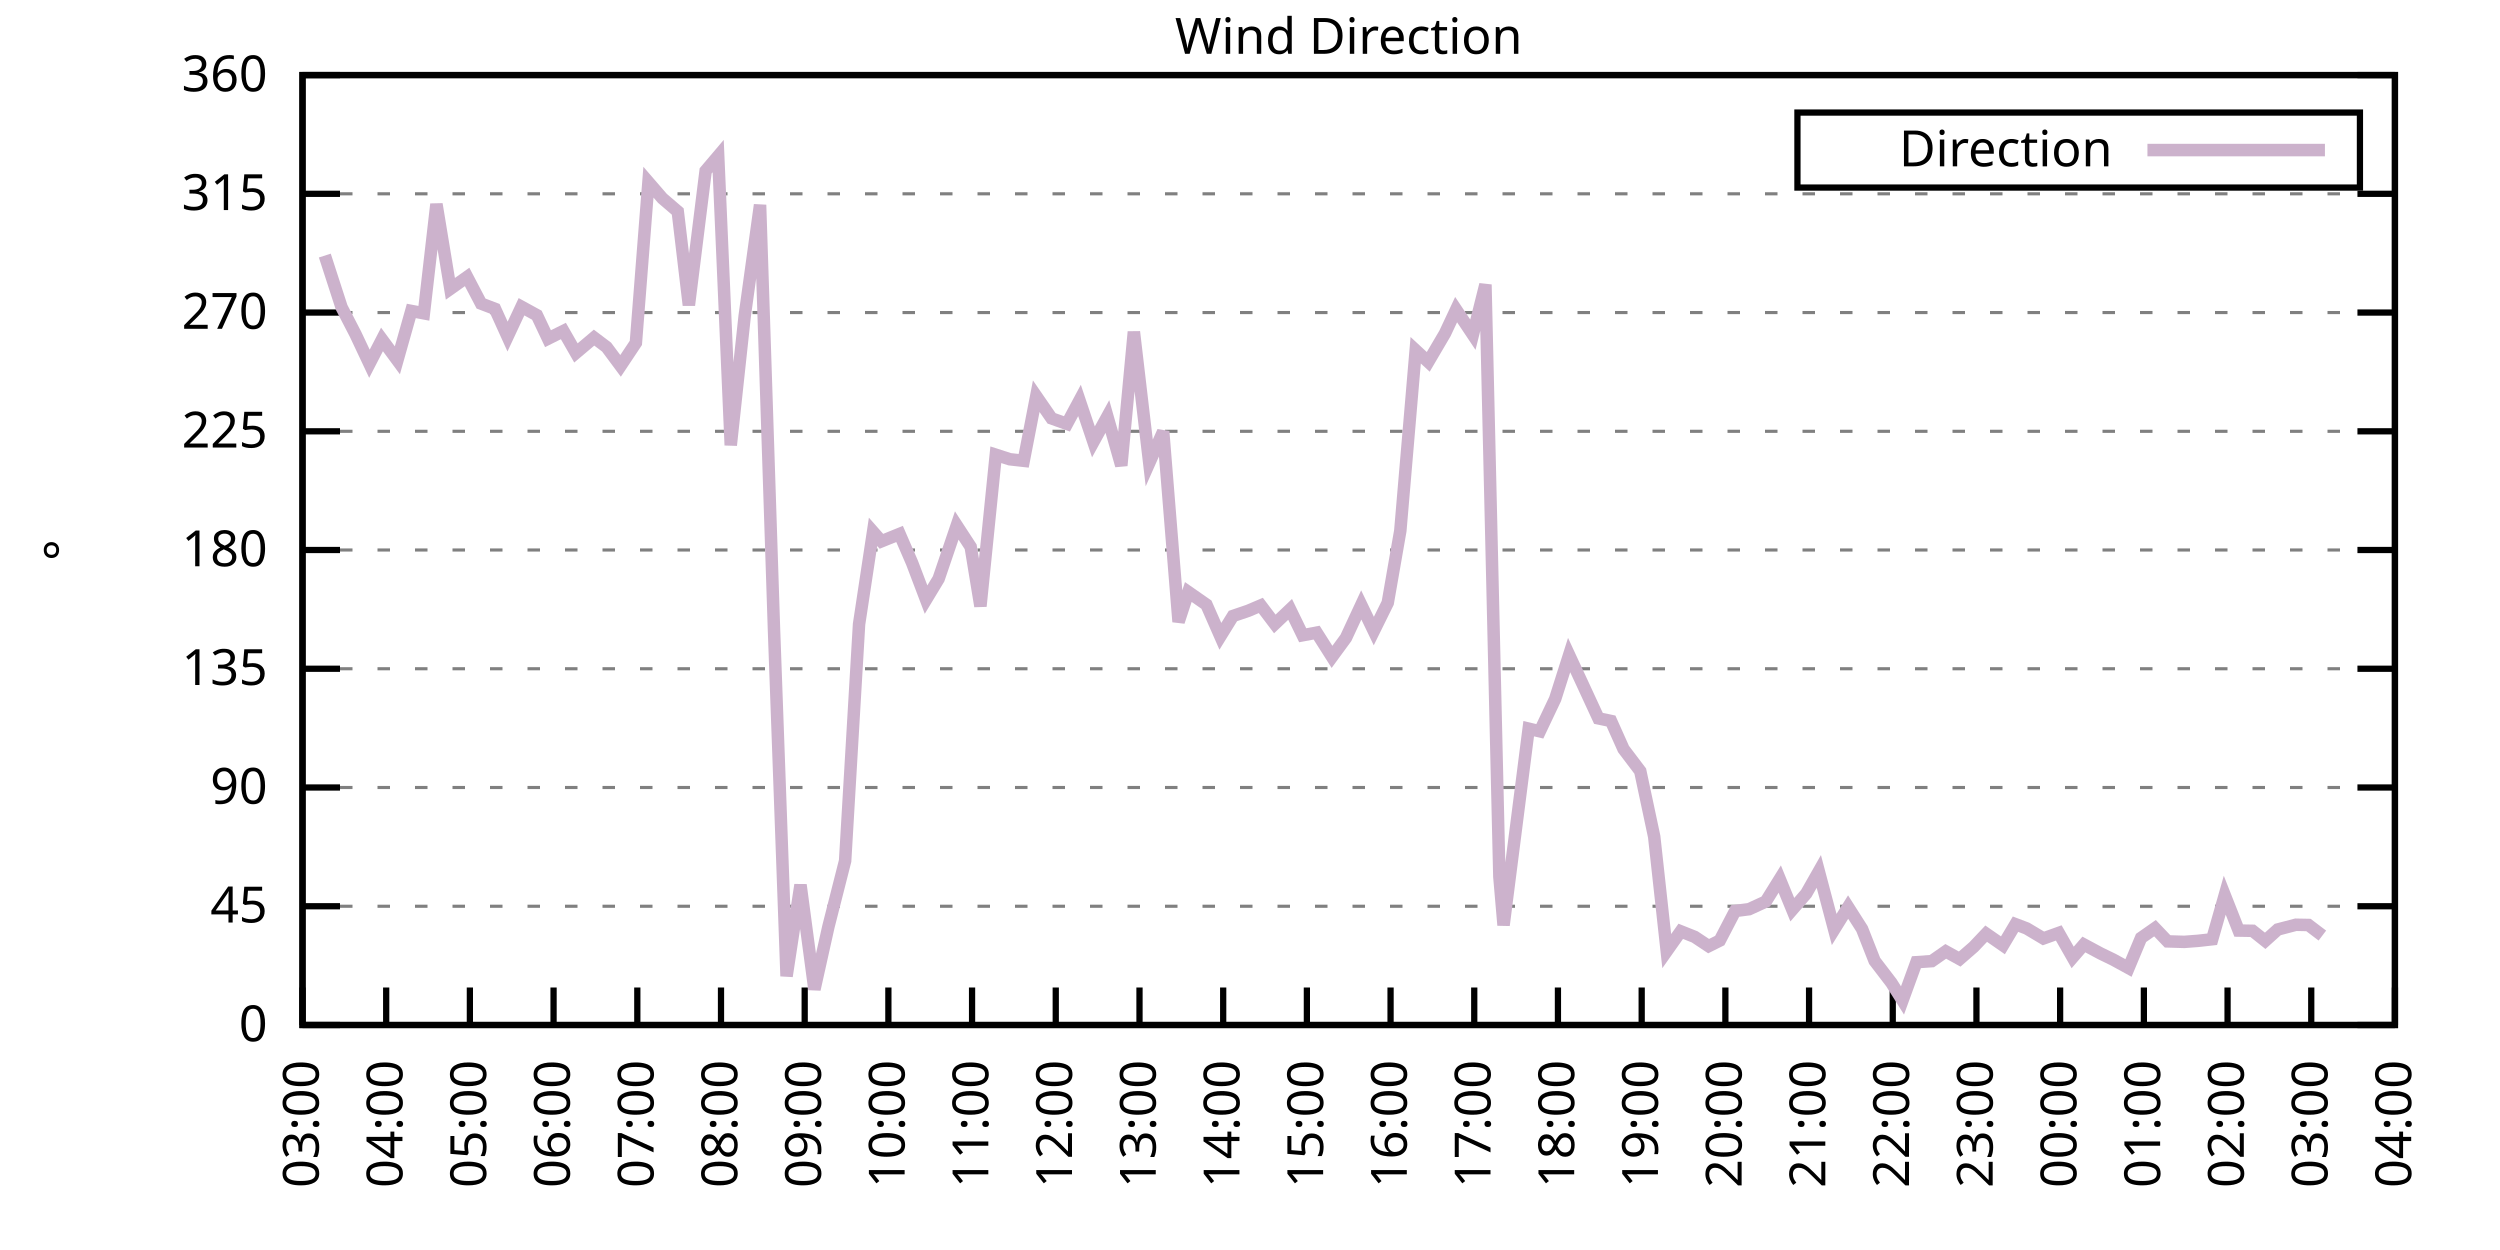
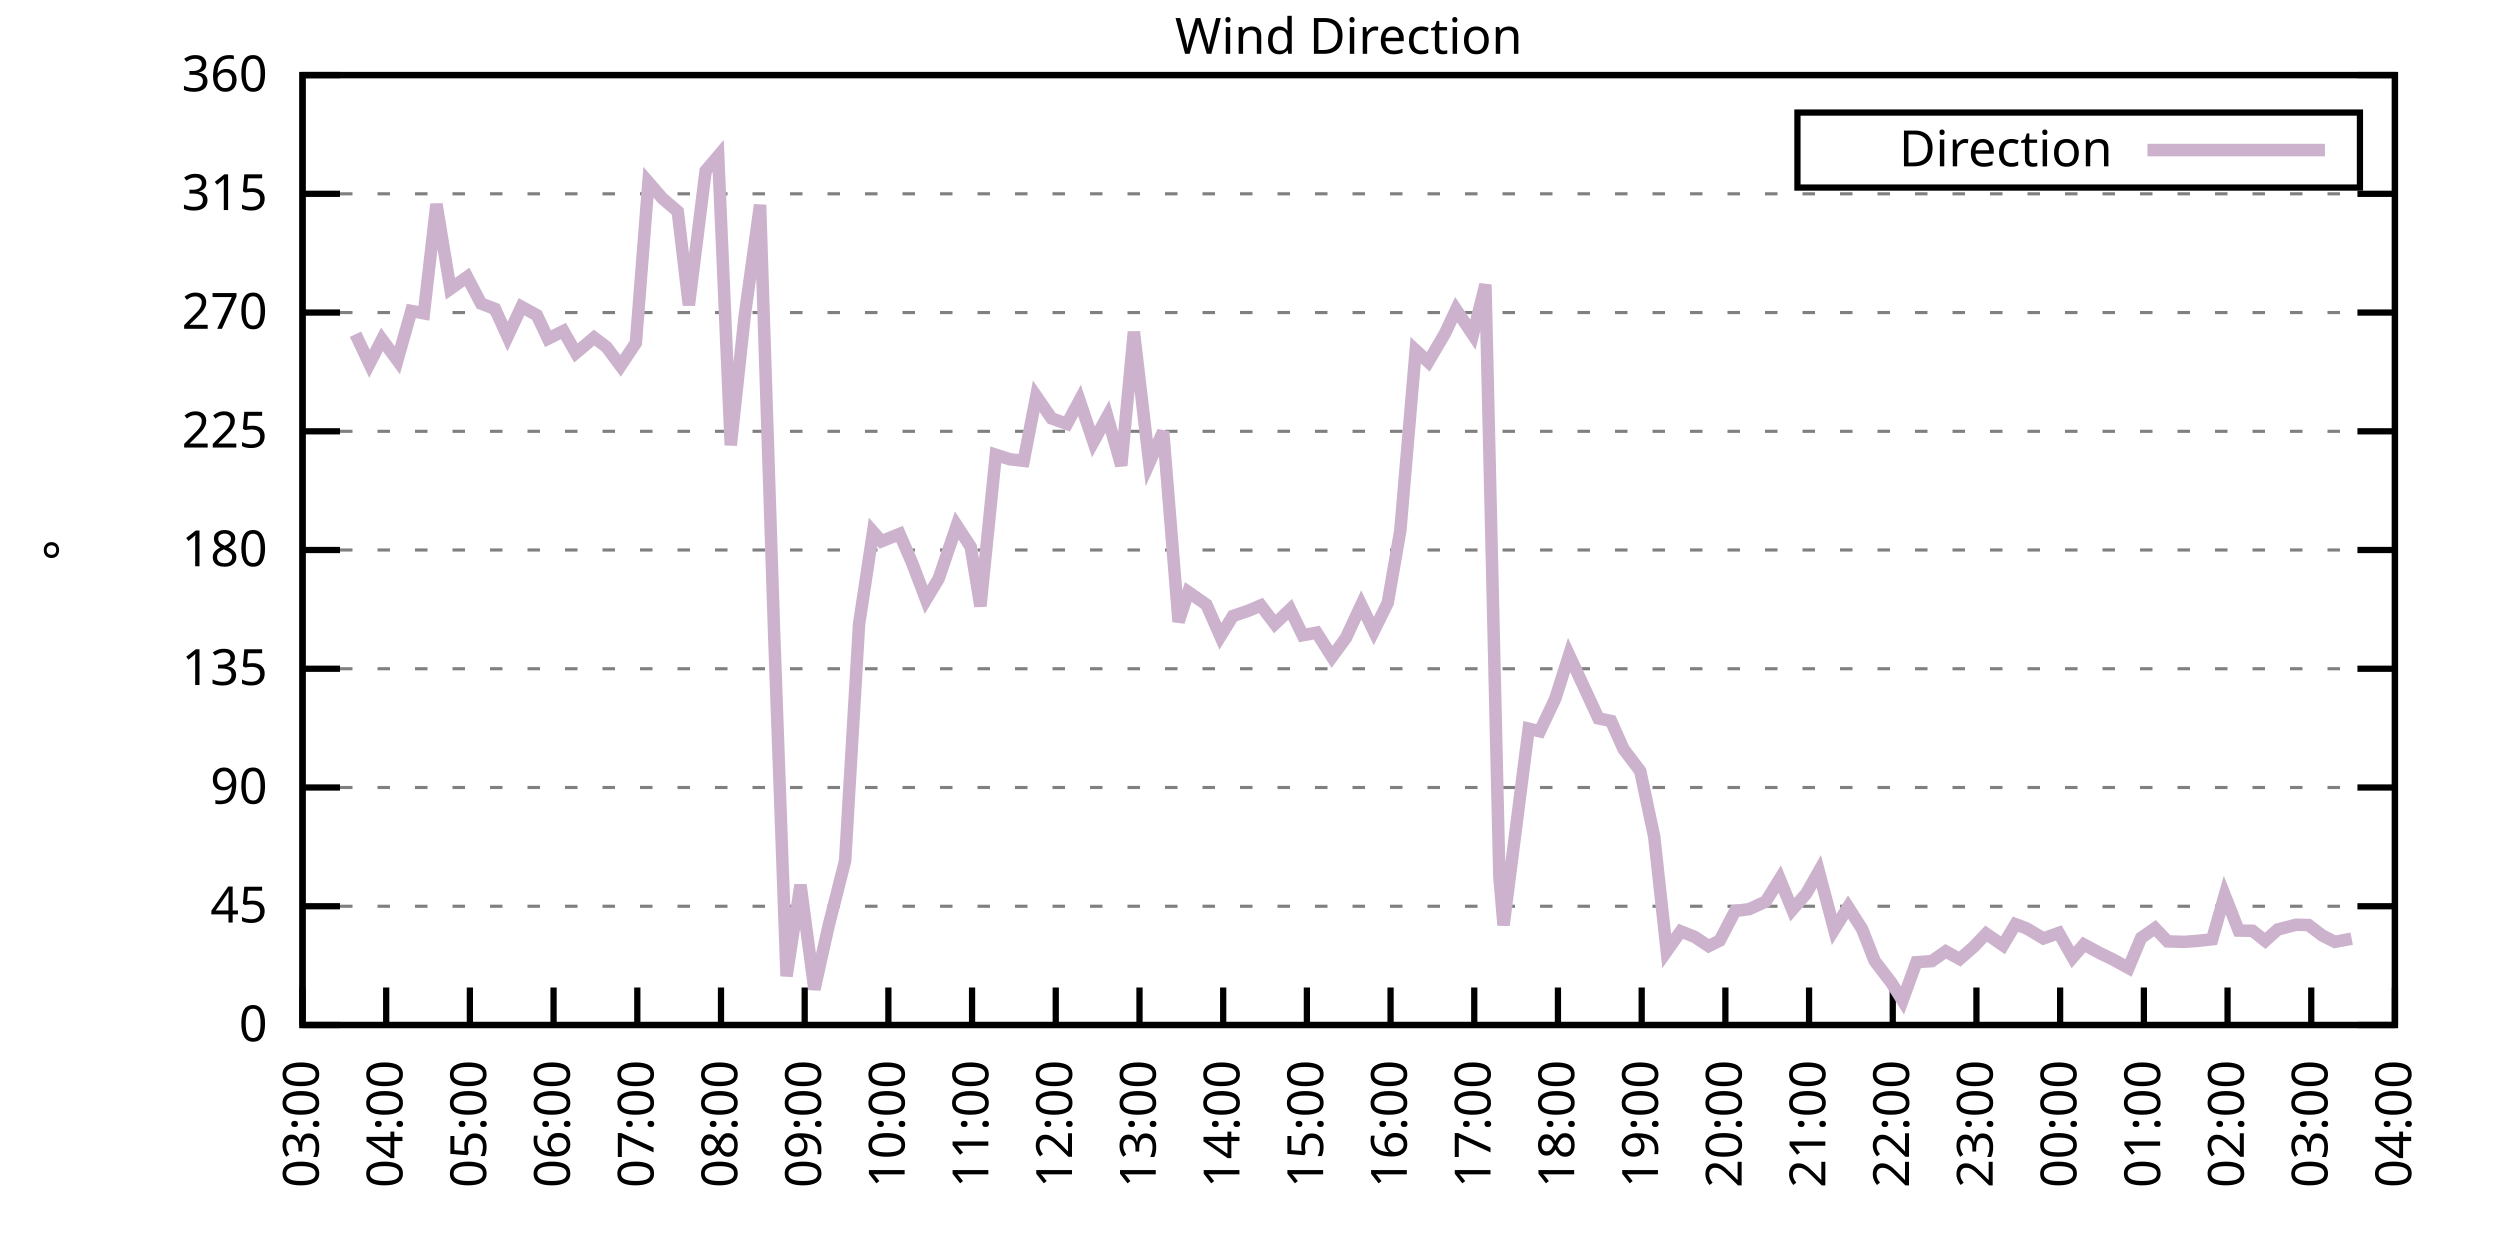
<svg xmlns="http://www.w3.org/2000/svg" xmlns:xlink="http://www.w3.org/1999/xlink" width="400" height="200" viewBox="0 0 400 200">
  <g id="gnuplot_canvas">
    <rect x="0" y="0" width="400" height="200" fill="none" />
    <defs>
      <circle id="gpDot" r="0.5" stroke-width="0.5" stroke="currentColor" />
      <path id="gpPt0" stroke-width="0.333" stroke="currentColor" d="M-1,0 h2 M0,-1 v2" />
      <path id="gpPt1" stroke-width="0.333" stroke="currentColor" d="M-1,-1 L1,1 M1,-1 L-1,1" />
      <path id="gpPt2" stroke-width="0.333" stroke="currentColor" d="M-1,0 L1,0 M0,-1 L0,1 M-1,-1 L1,1 M-1,1 L1,-1" />
      <rect id="gpPt3" stroke-width="0.333" stroke="currentColor" x="-1" y="-1" width="2" height="2" />
      <rect id="gpPt4" stroke-width="0.333" stroke="currentColor" fill="currentColor" x="-1" y="-1" width="2" height="2" />
      <circle id="gpPt5" stroke-width="0.333" stroke="currentColor" cx="0" cy="0" r="1" />
      <use xlink:href="#gpPt5" id="gpPt6" fill="currentColor" stroke="none" />
      <path id="gpPt7" stroke-width="0.333" stroke="currentColor" d="M0,-1.33 L-1.33,0.67 L1.33,0.67 z" />
      <use xlink:href="#gpPt7" id="gpPt8" fill="currentColor" stroke="none" />
      <use xlink:href="#gpPt7" id="gpPt9" stroke="currentColor" transform="rotate(180)" />
      <use xlink:href="#gpPt9" id="gpPt10" fill="currentColor" stroke="none" />
      <use xlink:href="#gpPt3" id="gpPt11" stroke="currentColor" transform="rotate(45)" />
      <use xlink:href="#gpPt11" id="gpPt12" fill="currentColor" stroke="none" />
      <path id="gpPt13" stroke-width="0.333" stroke="currentColor" d="M0,1.330 L1.265,0.411 L0.782,-1.067 L-0.782,-1.076 L-1.265,0.411 z" />
      <use xlink:href="#gpPt13" id="gpPt14" fill="currentColor" stroke="none" />
      <filter id="textbox" filterUnits="objectBoundingBox" x="0" y="0" height="1" width="1">
        <feFlood flood-color="white" flood-opacity="1" result="bgnd" />
        <feComposite in="SourceGraphic" in2="bgnd" operator="atop" />
      </filter>
      <filter id="greybox" filterUnits="objectBoundingBox" x="0" y="0" height="1" width="1">
        <feFlood flood-color="lightgrey" flood-opacity="1" result="grey" />
        <feComposite in="SourceGraphic" in2="grey" operator="atop" />
      </filter>
    </defs>
    <g fill="none" color="white" stroke="currentColor" stroke-width="1.00" stroke-linecap="butt" stroke-linejoin="miter">
</g>
    <g fill="none" color="black" stroke="currentColor" stroke-width="1.00" stroke-linecap="butt" stroke-linejoin="miter">
      <g stroke="none" shape-rendering="crispEdges">
        <polygon fill="rgb(255, 255, 255)" points="48.40,164.00 383.18,164.00 383.18,12.02 48.40,12.02 " />
      </g>
    </g>
    <g fill="none" color="black" stroke="currentColor" stroke-width="1.00" stroke-linecap="butt" stroke-linejoin="miter">
</g>
    <g fill="none" color="black" stroke="black" stroke-width="0.50" stroke-linecap="butt" stroke-linejoin="miter">
</g>
    <g fill="none" color="gray" stroke="currentColor" stroke-width="0.50" stroke-linecap="butt" stroke-linejoin="miter">
      <path stroke="gray" stroke-dasharray="2,4" class="gridline" d="M48.40,164.00 L383.19,164.00  " />
    </g>
    <g fill="none" color="gray" stroke="gray" stroke-width="1.00" stroke-linecap="butt" stroke-linejoin="miter">
</g>
    <g fill="none" color="black" stroke="currentColor" stroke-width="1.00" stroke-linecap="butt" stroke-linejoin="miter">
      <path stroke="black" d="M48.40,164.00 L54.40,164.00 M383.19,164.00 L377.19,164.00  " />
      <g transform="translate(42.80,166.60)" stroke="none" fill="black" font-family="Sans" font-size="8.00" text-anchor="end">
        <text>
          <tspan font-family="Sans"> 0</tspan>
        </text>
      </g>
    </g>
    <g fill="none" color="black" stroke="currentColor" stroke-width="1.00" stroke-linecap="butt" stroke-linejoin="miter">
</g>
    <g fill="none" color="black" stroke="black" stroke-width="0.50" stroke-linecap="butt" stroke-linejoin="miter">
</g>
    <g fill="none" color="gray" stroke="currentColor" stroke-width="0.50" stroke-linecap="butt" stroke-linejoin="miter">
      <path stroke="gray" stroke-dasharray="2,4" class="gridline" d="M48.40,145.00 L383.19,145.00  " />
    </g>
    <g fill="none" color="gray" stroke="gray" stroke-width="1.00" stroke-linecap="butt" stroke-linejoin="miter">
</g>
    <g fill="none" color="black" stroke="currentColor" stroke-width="1.00" stroke-linecap="butt" stroke-linejoin="miter">
      <path stroke="black" d="M48.40,145.00 L54.40,145.00 M383.19,145.00 L377.19,145.00  " />
      <g transform="translate(42.80,147.60)" stroke="none" fill="black" font-family="Sans" font-size="8.00" text-anchor="end">
        <text>
          <tspan font-family="Sans"> 45</tspan>
        </text>
      </g>
    </g>
    <g fill="none" color="black" stroke="currentColor" stroke-width="1.00" stroke-linecap="butt" stroke-linejoin="miter">
</g>
    <g fill="none" color="black" stroke="black" stroke-width="0.50" stroke-linecap="butt" stroke-linejoin="miter">
</g>
    <g fill="none" color="gray" stroke="currentColor" stroke-width="0.50" stroke-linecap="butt" stroke-linejoin="miter">
      <path stroke="gray" stroke-dasharray="2,4" class="gridline" d="M48.40,126.00 L383.19,126.00  " />
    </g>
    <g fill="none" color="gray" stroke="gray" stroke-width="1.00" stroke-linecap="butt" stroke-linejoin="miter">
</g>
    <g fill="none" color="black" stroke="currentColor" stroke-width="1.00" stroke-linecap="butt" stroke-linejoin="miter">
      <path stroke="black" d="M48.40,126.00 L54.40,126.00 M383.19,126.00 L377.19,126.00  " />
      <g transform="translate(42.80,128.60)" stroke="none" fill="black" font-family="Sans" font-size="8.00" text-anchor="end">
        <text>
          <tspan font-family="Sans"> 90</tspan>
        </text>
      </g>
    </g>
    <g fill="none" color="black" stroke="currentColor" stroke-width="1.00" stroke-linecap="butt" stroke-linejoin="miter">
</g>
    <g fill="none" color="black" stroke="black" stroke-width="0.50" stroke-linecap="butt" stroke-linejoin="miter">
</g>
    <g fill="none" color="gray" stroke="currentColor" stroke-width="0.50" stroke-linecap="butt" stroke-linejoin="miter">
      <path stroke="gray" stroke-dasharray="2,4" class="gridline" d="M48.40,107.00 L383.19,107.00  " />
    </g>
    <g fill="none" color="gray" stroke="gray" stroke-width="1.00" stroke-linecap="butt" stroke-linejoin="miter">
</g>
    <g fill="none" color="black" stroke="currentColor" stroke-width="1.00" stroke-linecap="butt" stroke-linejoin="miter">
      <path stroke="black" d="M48.40,107.00 L54.40,107.00 M383.19,107.00 L377.19,107.00  " />
      <g transform="translate(42.80,109.60)" stroke="none" fill="black" font-family="Sans" font-size="8.00" text-anchor="end">
        <text>
          <tspan font-family="Sans"> 135</tspan>
        </text>
      </g>
    </g>
    <g fill="none" color="black" stroke="currentColor" stroke-width="1.00" stroke-linecap="butt" stroke-linejoin="miter">
</g>
    <g fill="none" color="black" stroke="black" stroke-width="0.50" stroke-linecap="butt" stroke-linejoin="miter">
</g>
    <g fill="none" color="gray" stroke="currentColor" stroke-width="0.50" stroke-linecap="butt" stroke-linejoin="miter">
      <path stroke="gray" stroke-dasharray="2,4" class="gridline" d="M48.40,88.00 L383.19,88.00  " />
    </g>
    <g fill="none" color="gray" stroke="gray" stroke-width="1.00" stroke-linecap="butt" stroke-linejoin="miter">
</g>
    <g fill="none" color="black" stroke="currentColor" stroke-width="1.00" stroke-linecap="butt" stroke-linejoin="miter">
      <path stroke="black" d="M48.40,88.00 L54.40,88.00 M383.19,88.00 L377.19,88.00  " />
      <g transform="translate(42.80,90.60)" stroke="none" fill="black" font-family="Sans" font-size="8.00" text-anchor="end">
        <text>
          <tspan font-family="Sans"> 180</tspan>
        </text>
      </g>
    </g>
    <g fill="none" color="black" stroke="currentColor" stroke-width="1.00" stroke-linecap="butt" stroke-linejoin="miter">
</g>
    <g fill="none" color="black" stroke="black" stroke-width="0.50" stroke-linecap="butt" stroke-linejoin="miter">
</g>
    <g fill="none" color="gray" stroke="currentColor" stroke-width="0.50" stroke-linecap="butt" stroke-linejoin="miter">
      <path stroke="gray" stroke-dasharray="2,4" class="gridline" d="M48.40,69.01 L383.19,69.01  " />
    </g>
    <g fill="none" color="gray" stroke="gray" stroke-width="1.00" stroke-linecap="butt" stroke-linejoin="miter">
</g>
    <g fill="none" color="black" stroke="currentColor" stroke-width="1.00" stroke-linecap="butt" stroke-linejoin="miter">
      <path stroke="black" d="M48.40,69.01 L54.40,69.01 M383.19,69.01 L377.19,69.01  " />
      <g transform="translate(42.80,71.61)" stroke="none" fill="black" font-family="Sans" font-size="8.00" text-anchor="end">
        <text>
          <tspan font-family="Sans"> 225</tspan>
        </text>
      </g>
    </g>
    <g fill="none" color="black" stroke="currentColor" stroke-width="1.00" stroke-linecap="butt" stroke-linejoin="miter">
</g>
    <g fill="none" color="black" stroke="black" stroke-width="0.50" stroke-linecap="butt" stroke-linejoin="miter">
</g>
    <g fill="none" color="gray" stroke="currentColor" stroke-width="0.50" stroke-linecap="butt" stroke-linejoin="miter">
      <path stroke="gray" stroke-dasharray="2,4" class="gridline" d="M48.40,50.01 L383.19,50.01  " />
    </g>
    <g fill="none" color="gray" stroke="gray" stroke-width="1.00" stroke-linecap="butt" stroke-linejoin="miter">
</g>
    <g fill="none" color="black" stroke="currentColor" stroke-width="1.00" stroke-linecap="butt" stroke-linejoin="miter">
      <path stroke="black" d="M48.40,50.01 L54.40,50.01 M383.19,50.01 L377.19,50.01  " />
      <g transform="translate(42.80,52.61)" stroke="none" fill="black" font-family="Sans" font-size="8.00" text-anchor="end">
        <text>
          <tspan font-family="Sans"> 270</tspan>
        </text>
      </g>
    </g>
    <g fill="none" color="black" stroke="currentColor" stroke-width="1.00" stroke-linecap="butt" stroke-linejoin="miter">
</g>
    <g fill="none" color="black" stroke="black" stroke-width="0.50" stroke-linecap="butt" stroke-linejoin="miter">
</g>
    <g fill="none" color="gray" stroke="currentColor" stroke-width="0.50" stroke-linecap="butt" stroke-linejoin="miter">
      <path stroke="gray" stroke-dasharray="2,4" class="gridline" d="M48.40,31.01 L383.19,31.01  " />
    </g>
    <g fill="none" color="gray" stroke="gray" stroke-width="1.00" stroke-linecap="butt" stroke-linejoin="miter">
</g>
    <g fill="none" color="black" stroke="currentColor" stroke-width="1.00" stroke-linecap="butt" stroke-linejoin="miter">
      <path stroke="black" d="M48.40,31.01 L54.40,31.01 M383.19,31.01 L377.19,31.01  " />
      <g transform="translate(42.80,33.61)" stroke="none" fill="black" font-family="Sans" font-size="8.00" text-anchor="end">
        <text>
          <tspan font-family="Sans"> 315</tspan>
        </text>
      </g>
    </g>
    <g fill="none" color="black" stroke="currentColor" stroke-width="1.00" stroke-linecap="butt" stroke-linejoin="miter">
</g>
    <g fill="none" color="black" stroke="black" stroke-width="0.50" stroke-linecap="butt" stroke-linejoin="miter">
</g>
    <g fill="none" color="gray" stroke="currentColor" stroke-width="0.50" stroke-linecap="butt" stroke-linejoin="miter">
      <path stroke="gray" stroke-dasharray="2,4" class="gridline" d="M48.40,12.01 L383.19,12.01  " />
    </g>
    <g fill="none" color="gray" stroke="gray" stroke-width="1.00" stroke-linecap="butt" stroke-linejoin="miter">
</g>
    <g fill="none" color="black" stroke="currentColor" stroke-width="1.00" stroke-linecap="butt" stroke-linejoin="miter">
      <path stroke="black" d="M48.40,12.01 L54.40,12.01 M383.19,12.01 L377.19,12.01  " />
      <g transform="translate(42.80,14.61)" stroke="none" fill="black" font-family="Sans" font-size="8.00" text-anchor="end">
        <text>
          <tspan font-family="Sans"> 360</tspan>
        </text>
      </g>
    </g>
    <g fill="none" color="black" stroke="currentColor" stroke-width="1.00" stroke-linecap="butt" stroke-linejoin="miter">
      <path stroke="black" d="M48.40,164.00 L48.40,158.00  " />
      <g transform="translate(51.00,169.60) rotate(270.00)" stroke="none" fill="black" font-family="Sans" font-size="8.00" text-anchor="end">
        <text>
          <tspan font-family="Sans">03:00</tspan>
        </text>
      </g>
    </g>
    <g fill="none" color="black" stroke="currentColor" stroke-width="1.00" stroke-linecap="butt" stroke-linejoin="miter">
      <path stroke="black" d="M61.79,164.00 L61.79,158.00  " />
      <g transform="translate(64.39,169.60) rotate(270.00)" stroke="none" fill="black" font-family="Sans" font-size="8.00" text-anchor="end">
        <text>
          <tspan font-family="Sans">04:00</tspan>
        </text>
      </g>
    </g>
    <g fill="none" color="black" stroke="currentColor" stroke-width="1.00" stroke-linecap="butt" stroke-linejoin="miter">
      <path stroke="black" d="M75.18,164.00 L75.18,158.00  " />
      <g transform="translate(77.78,169.60) rotate(270.00)" stroke="none" fill="black" font-family="Sans" font-size="8.00" text-anchor="end">
        <text>
          <tspan font-family="Sans">05:00</tspan>
        </text>
      </g>
    </g>
    <g fill="none" color="black" stroke="currentColor" stroke-width="1.00" stroke-linecap="butt" stroke-linejoin="miter">
      <path stroke="black" d="M88.57,164.00 L88.57,158.00  " />
      <g transform="translate(91.17,169.60) rotate(270.00)" stroke="none" fill="black" font-family="Sans" font-size="8.00" text-anchor="end">
        <text>
          <tspan font-family="Sans">06:00</tspan>
        </text>
      </g>
    </g>
    <g fill="none" color="black" stroke="currentColor" stroke-width="1.00" stroke-linecap="butt" stroke-linejoin="miter">
      <path stroke="black" d="M101.97,164.00 L101.97,158.00  " />
      <g transform="translate(104.57,169.60) rotate(270.00)" stroke="none" fill="black" font-family="Sans" font-size="8.00" text-anchor="end">
        <text>
          <tspan font-family="Sans">07:00</tspan>
        </text>
      </g>
    </g>
    <g fill="none" color="black" stroke="currentColor" stroke-width="1.00" stroke-linecap="butt" stroke-linejoin="miter">
      <path stroke="black" d="M115.36,164.00 L115.36,158.00  " />
      <g transform="translate(117.96,169.60) rotate(270.00)" stroke="none" fill="black" font-family="Sans" font-size="8.00" text-anchor="end">
        <text>
          <tspan font-family="Sans">08:00</tspan>
        </text>
      </g>
    </g>
    <g fill="none" color="black" stroke="currentColor" stroke-width="1.00" stroke-linecap="butt" stroke-linejoin="miter">
      <path stroke="black" d="M128.75,164.00 L128.75,158.00  " />
      <g transform="translate(131.35,169.60) rotate(270.00)" stroke="none" fill="black" font-family="Sans" font-size="8.00" text-anchor="end">
        <text>
          <tspan font-family="Sans">09:00</tspan>
        </text>
      </g>
    </g>
    <g fill="none" color="black" stroke="currentColor" stroke-width="1.00" stroke-linecap="butt" stroke-linejoin="miter">
      <path stroke="black" d="M142.14,164.00 L142.14,158.00  " />
      <g transform="translate(144.74,169.60) rotate(270.00)" stroke="none" fill="black" font-family="Sans" font-size="8.00" text-anchor="end">
        <text>
          <tspan font-family="Sans">10:00</tspan>
        </text>
      </g>
    </g>
    <g fill="none" color="black" stroke="currentColor" stroke-width="1.00" stroke-linecap="butt" stroke-linejoin="miter">
      <path stroke="black" d="M155.53,164.00 L155.53,158.00  " />
      <g transform="translate(158.13,169.60) rotate(270.00)" stroke="none" fill="black" font-family="Sans" font-size="8.00" text-anchor="end">
        <text>
          <tspan font-family="Sans">11:00</tspan>
        </text>
      </g>
    </g>
    <g fill="none" color="black" stroke="currentColor" stroke-width="1.00" stroke-linecap="butt" stroke-linejoin="miter">
      <path stroke="black" d="M168.92,164.00 L168.92,158.00  " />
      <g transform="translate(171.52,169.60) rotate(270.00)" stroke="none" fill="black" font-family="Sans" font-size="8.00" text-anchor="end">
        <text>
          <tspan font-family="Sans">12:00</tspan>
        </text>
      </g>
    </g>
    <g fill="none" color="black" stroke="currentColor" stroke-width="1.00" stroke-linecap="butt" stroke-linejoin="miter">
      <path stroke="black" d="M182.32,164.00 L182.32,158.00  " />
      <g transform="translate(184.92,169.60) rotate(270.00)" stroke="none" fill="black" font-family="Sans" font-size="8.00" text-anchor="end">
        <text>
          <tspan font-family="Sans">13:00</tspan>
        </text>
      </g>
    </g>
    <g fill="none" color="black" stroke="currentColor" stroke-width="1.00" stroke-linecap="butt" stroke-linejoin="miter">
      <path stroke="black" d="M195.71,164.00 L195.71,158.00  " />
      <g transform="translate(198.31,169.60) rotate(270.00)" stroke="none" fill="black" font-family="Sans" font-size="8.00" text-anchor="end">
        <text>
          <tspan font-family="Sans">14:00</tspan>
        </text>
      </g>
    </g>
    <g fill="none" color="black" stroke="currentColor" stroke-width="1.00" stroke-linecap="butt" stroke-linejoin="miter">
      <path stroke="black" d="M209.10,164.00 L209.10,158.00  " />
      <g transform="translate(211.70,169.60) rotate(270.00)" stroke="none" fill="black" font-family="Sans" font-size="8.00" text-anchor="end">
        <text>
          <tspan font-family="Sans">15:00</tspan>
        </text>
      </g>
    </g>
    <g fill="none" color="black" stroke="currentColor" stroke-width="1.00" stroke-linecap="butt" stroke-linejoin="miter">
      <path stroke="black" d="M222.49,164.00 L222.49,158.00  " />
      <g transform="translate(225.09,169.60) rotate(270.00)" stroke="none" fill="black" font-family="Sans" font-size="8.00" text-anchor="end">
        <text>
          <tspan font-family="Sans">16:00</tspan>
        </text>
      </g>
    </g>
    <g fill="none" color="black" stroke="currentColor" stroke-width="1.00" stroke-linecap="butt" stroke-linejoin="miter">
      <path stroke="black" d="M235.88,164.00 L235.88,158.00  " />
      <g transform="translate(238.48,169.60) rotate(270.00)" stroke="none" fill="black" font-family="Sans" font-size="8.00" text-anchor="end">
        <text>
          <tspan font-family="Sans">17:00</tspan>
        </text>
      </g>
    </g>
    <g fill="none" color="black" stroke="currentColor" stroke-width="1.00" stroke-linecap="butt" stroke-linejoin="miter">
      <path stroke="black" d="M249.27,164.00 L249.27,158.00  " />
      <g transform="translate(251.87,169.60) rotate(270.00)" stroke="none" fill="black" font-family="Sans" font-size="8.00" text-anchor="end">
        <text>
          <tspan font-family="Sans">18:00</tspan>
        </text>
      </g>
    </g>
    <g fill="none" color="black" stroke="currentColor" stroke-width="1.00" stroke-linecap="butt" stroke-linejoin="miter">
      <path stroke="black" d="M262.67,164.00 L262.67,158.00  " />
      <g transform="translate(265.27,169.60) rotate(270.00)" stroke="none" fill="black" font-family="Sans" font-size="8.00" text-anchor="end">
        <text>
          <tspan font-family="Sans">19:00</tspan>
        </text>
      </g>
    </g>
    <g fill="none" color="black" stroke="currentColor" stroke-width="1.00" stroke-linecap="butt" stroke-linejoin="miter">
      <path stroke="black" d="M276.06,164.00 L276.06,158.00  " />
      <g transform="translate(278.66,169.60) rotate(270.00)" stroke="none" fill="black" font-family="Sans" font-size="8.00" text-anchor="end">
        <text>
          <tspan font-family="Sans">20:00</tspan>
        </text>
      </g>
    </g>
    <g fill="none" color="black" stroke="currentColor" stroke-width="1.00" stroke-linecap="butt" stroke-linejoin="miter">
      <path stroke="black" d="M289.45,164.00 L289.45,158.00  " />
      <g transform="translate(292.05,169.60) rotate(270.00)" stroke="none" fill="black" font-family="Sans" font-size="8.00" text-anchor="end">
        <text>
          <tspan font-family="Sans">21:00</tspan>
        </text>
      </g>
    </g>
    <g fill="none" color="black" stroke="currentColor" stroke-width="1.00" stroke-linecap="butt" stroke-linejoin="miter">
      <path stroke="black" d="M302.84,164.00 L302.84,158.00  " />
      <g transform="translate(305.44,169.60) rotate(270.00)" stroke="none" fill="black" font-family="Sans" font-size="8.00" text-anchor="end">
        <text>
          <tspan font-family="Sans">22:00</tspan>
        </text>
      </g>
    </g>
    <g fill="none" color="black" stroke="currentColor" stroke-width="1.00" stroke-linecap="butt" stroke-linejoin="miter">
      <path stroke="black" d="M316.23,164.00 L316.23,158.00  " />
      <g transform="translate(318.83,169.60) rotate(270.00)" stroke="none" fill="black" font-family="Sans" font-size="8.00" text-anchor="end">
        <text>
          <tspan font-family="Sans">23:00</tspan>
        </text>
      </g>
    </g>
    <g fill="none" color="black" stroke="currentColor" stroke-width="1.00" stroke-linecap="butt" stroke-linejoin="miter">
      <path stroke="black" d="M329.62,164.00 L329.62,158.00  " />
      <g transform="translate(332.22,169.60) rotate(270.00)" stroke="none" fill="black" font-family="Sans" font-size="8.00" text-anchor="end">
        <text>
          <tspan font-family="Sans">00:00</tspan>
        </text>
      </g>
    </g>
    <g fill="none" color="black" stroke="currentColor" stroke-width="1.00" stroke-linecap="butt" stroke-linejoin="miter">
      <path stroke="black" d="M343.02,164.00 L343.02,158.00  " />
      <g transform="translate(345.62,169.60) rotate(270.00)" stroke="none" fill="black" font-family="Sans" font-size="8.00" text-anchor="end">
        <text>
          <tspan font-family="Sans">01:00</tspan>
        </text>
      </g>
    </g>
    <g fill="none" color="black" stroke="currentColor" stroke-width="1.00" stroke-linecap="butt" stroke-linejoin="miter">
      <path stroke="black" d="M356.41,164.00 L356.41,158.00  " />
      <g transform="translate(359.01,169.60) rotate(270.00)" stroke="none" fill="black" font-family="Sans" font-size="8.00" text-anchor="end">
        <text>
          <tspan font-family="Sans">02:00</tspan>
        </text>
      </g>
    </g>
    <g fill="none" color="black" stroke="currentColor" stroke-width="1.00" stroke-linecap="butt" stroke-linejoin="miter">
      <path stroke="black" d="M369.80,164.00 L369.80,158.00  " />
      <g transform="translate(372.40,169.60) rotate(270.00)" stroke="none" fill="black" font-family="Sans" font-size="8.00" text-anchor="end">
        <text>
          <tspan font-family="Sans">03:00</tspan>
        </text>
      </g>
    </g>
    <g fill="none" color="black" stroke="currentColor" stroke-width="1.00" stroke-linecap="butt" stroke-linejoin="miter">
      <path stroke="black" d="M383.19,164.00 L383.19,158.00  " />
      <g transform="translate(385.79,169.60) rotate(270.00)" stroke="none" fill="black" font-family="Sans" font-size="8.00" text-anchor="end">
        <text>
          <tspan font-family="Sans">04:00</tspan>
        </text>
      </g>
    </g>
    <g fill="none" color="black" stroke="currentColor" stroke-width="1.00" stroke-linecap="butt" stroke-linejoin="miter">
</g>
    <g fill="none" color="black" stroke="currentColor" stroke-width="1.00" stroke-linecap="butt" stroke-linejoin="miter">
      <path stroke="black" d="M48.40,12.01 L48.40,164.00 L383.19,164.00 L383.19,12.01 L48.40,12.01 Z  " />
    </g>
    <g fill="none" color="black" stroke="currentColor" stroke-width="1.00" stroke-linecap="butt" stroke-linejoin="miter">
</g>
    <g fill="none" color="black" stroke="currentColor" stroke-width="1.00" stroke-linecap="butt" stroke-linejoin="miter">
      <path stroke="black" d="M287.59,30.01 L287.59,18.01 L377.59,18.01 L377.59,30.01 L287.59,30.01 Z  " />
    </g>
    <g id="Wind_direction_plot_1">
      <g fill="none" color="white" stroke="black" stroke-width="2.00" stroke-linecap="butt" stroke-linejoin="miter">
</g>
      <g fill="none" color="black" stroke="currentColor" stroke-width="2.00" stroke-linecap="butt" stroke-linejoin="miter">
        <g transform="translate(337.99,26.61)" stroke="none" fill="black" font-family="Sans" font-size="8.00" text-anchor="end">
          <text>
            <tspan font-family="Sans">Direction</tspan>
          </text>
        </g>
      </g>
      <g fill="none" color="black" stroke="currentColor" stroke-width="2.00" stroke-linecap="butt" stroke-linejoin="miter">
-         <path stroke="rgb(204, 178, 204)" d="M343.59,24.01 L371.99,24.01 M51.97,40.89 L54.65,49.16 L56.88,53.47 L59.11,58.20 L61.12,54.31 L63.58,57.65   L65.81,49.75 L67.82,50.13 L69.83,32.66 L72.06,46.21 L74.74,44.31 L76.97,48.57 L79.20,49.42 L81.21,53.85   L83.44,49.08 L85.90,50.43 L87.68,54.19 L90.14,52.96 L92.15,56.47 L95.05,54.02 L97.06,55.54 L99.29,58.54   L101.74,54.86 L103.75,29.15 L105.98,31.73 L108.44,33.84 L110.22,48.83 L112.90,27.34 L114.91,24.97 L116.92,71.24   L119.15,50.56 L121.61,32.78 L123.84,100.76 L125.85,156.19 L128.08,141.58 L130.31,158.30 L132.54,148.29 L135.22,137.74   L137.45,99.87 L139.69,85.09 L141.03,86.61 L143.93,85.43 L145.94,90.07 L148.17,95.94 L150.18,92.61 L153.08,84.08   L155.31,87.50 L156.87,97.00 L159.33,72.76 L161.56,73.48 L163.79,73.73 L165.80,63.39 L168.25,66.94 L170.71,67.82   L172.72,64.07 L174.95,70.70 L177.18,66.64 L179.41,74.49 L181.42,53.09 L183.88,74.07 L186.11,69.05 L188.57,99.49   L190.13,94.72 L193.03,96.74 L195.26,101.81 L197.27,98.56 L199.73,97.72 L201.73,96.87 L203.97,99.83 L206.42,97.50   L208.43,101.64 L210.66,101.22 L213.12,105.10 L215.35,102.06 L217.80,96.79 L219.81,100.97 L222.04,96.45 L224.05,84.92   L226.51,56.04 L228.52,57.90 L231.20,53.34 L232.98,49.54 L235.66,53.55 L237.67,45.53 L239.90,140.27 L240.57,148.04   L244.59,116.59 L246.37,117.01 L248.83,111.82 L251.06,104.81 L253.29,109.62 L255.75,114.94 L257.76,115.36 L259.76,119.84   L262.44,123.38 L264.67,133.86 L266.68,152.18 L268.92,149.01 L271.15,149.90 L273.38,151.38 L275.16,150.49 L277.62,145.76   L279.85,145.47 L282.53,144.24 L284.76,140.65 L286.77,145.55 L289.00,142.97 L291.01,139.43 L293.47,148.72 L295.70,145.13   L297.93,148.63 L299.94,153.74 L302.62,157.24 L304.40,160.07 L306.63,153.95 L309.09,153.78 L311.32,152.22 L313.55,153.45   L315.79,151.50 L317.79,149.39 L320.47,151.25 L322.48,147.87 L324.27,148.55 L326.95,150.15 L329.40,149.27 L331.63,153.19   L333.42,151.12 L336.10,152.56 L338.10,153.53 L340.56,154.88 L342.57,150.07 L344.80,148.51 L346.81,150.62 L349.49,150.70   L351.72,150.53 L353.95,150.28 L355.96,143.23 L358.19,148.89 L360.42,148.93 L362.43,150.53 L364.44,148.72 L367.34,147.96   L369.35,148.00 L371.58,149.69  " />
+         <path stroke="rgb(204, 178, 204)" d="M343.59,24.01 L371.99,24.01 M56.88,53.47 L59.11,58.20 L61.12,54.31 L63.58,57.65 L65.81,49.75 L67.82,50.13   L69.83,32.66 L72.06,46.21 L74.74,44.31 L76.97,48.57 L79.20,49.42 L81.21,53.85 L83.44,49.08 L85.90,50.43   L87.68,54.19 L90.14,52.96 L92.15,56.47 L95.05,54.02 L97.06,55.54 L99.29,58.54 L101.74,54.86 L103.75,29.15   L105.98,31.73 L108.44,33.84 L110.22,48.83 L112.90,27.34 L114.91,24.97 L116.92,71.24 L119.15,50.56 L121.61,32.78   L123.84,100.76 L125.85,156.19 L128.08,141.58 L130.31,158.30 L132.54,148.29 L135.22,137.74 L137.45,99.87 L139.69,85.09   L141.03,86.61 L143.93,85.43 L145.94,90.07 L148.17,95.94 L150.18,92.61 L153.08,84.08 L155.31,87.50 L156.87,97.00   L159.33,72.76 L161.56,73.48 L163.79,73.73 L165.80,63.39 L168.25,66.94 L170.71,67.82 L172.72,64.07 L174.95,70.70   L177.18,66.64 L179.41,74.49 L181.42,53.09 L183.88,74.07 L186.11,69.05 L188.57,99.49 L190.13,94.72 L193.03,96.74   L195.26,101.81 L197.27,98.56 L199.73,97.72 L201.73,96.87 L203.97,99.83 L206.42,97.50 L208.43,101.64 L210.66,101.22   L213.12,105.10 L215.35,102.06 L217.80,96.79 L219.81,100.97 L222.04,96.45 L224.05,84.92 L226.51,56.04 L228.52,57.90   L231.20,53.34 L232.98,49.54 L235.66,53.55 L237.67,45.53 L239.90,140.27 L240.57,148.04 L244.59,116.59 L246.37,117.01   L248.83,111.82 L251.06,104.81 L253.29,109.62 L255.75,114.94 L257.76,115.36 L259.76,119.84 L262.44,123.38 L264.67,133.86   L266.68,152.18 L268.92,149.01 L271.15,149.90 L273.38,151.38 L275.16,150.49 L277.62,145.76 L279.85,145.47 L282.53,144.24   L284.76,140.65 L286.77,145.55 L289.00,142.97 L291.01,139.43 L293.47,148.72 L295.70,145.13 L297.93,148.63 L299.94,153.74   L302.62,157.24 L304.40,160.07 L306.63,153.95 L309.09,153.78 L311.32,152.22 L313.55,153.45 L315.79,151.50 L317.79,149.39   L320.47,151.25 L322.48,147.87 L324.27,148.55 L326.95,150.15 L329.40,149.27 L331.63,153.19 L333.42,151.12 L336.10,152.56   L338.10,153.53 L340.56,154.88 L342.57,150.07 L344.80,148.51 L346.81,150.62 L349.49,150.70 L351.72,150.53 L353.95,150.28   L355.96,143.23 L358.19,148.89 L360.42,148.93 L362.43,150.53 L364.44,148.72 L367.34,147.96 L369.35,148.00 L371.58,149.69   L373.59,150.70 L376.27,150.19  " />
      </g>
    </g>
    <g fill="none" color="black" stroke="currentColor" stroke-width="2.00" stroke-linecap="butt" stroke-linejoin="miter">
</g>
    <g fill="none" color="black" stroke="black" stroke-width="1.00" stroke-linecap="butt" stroke-linejoin="miter">
</g>
    <g fill="none" color="black" stroke="currentColor" stroke-width="1.00" stroke-linecap="butt" stroke-linejoin="miter">
      <path stroke="black" d="M48.40,12.01 L48.40,164.00 L383.19,164.00 L383.19,12.01 L48.40,12.01 Z  " />
      <g transform="translate(12.80,88.01) rotate(270.00)" stroke="none" fill="black" font-family="Sans" font-size="8.00" text-anchor="middle">
        <text>
          <tspan font-family="Sans">°</tspan>
        </text>
      </g>
    </g>
    <g fill="none" color="black" stroke="currentColor" stroke-width="1.00" stroke-linecap="butt" stroke-linejoin="miter">
</g>
    <g fill="none" color="black" stroke="currentColor" stroke-width="1.00" stroke-linecap="butt" stroke-linejoin="miter">
      <g transform="translate(215.79,8.61)" stroke="none" fill="black" font-family="Sans" font-size="8.00" text-anchor="middle">
        <text>
          <tspan font-family="Sans">Wind Direction</tspan>
        </text>
      </g>
    </g>
    <g fill="none" color="black" stroke="currentColor" stroke-width="1.00" stroke-linecap="butt" stroke-linejoin="miter">
</g>
  </g>
</svg>
